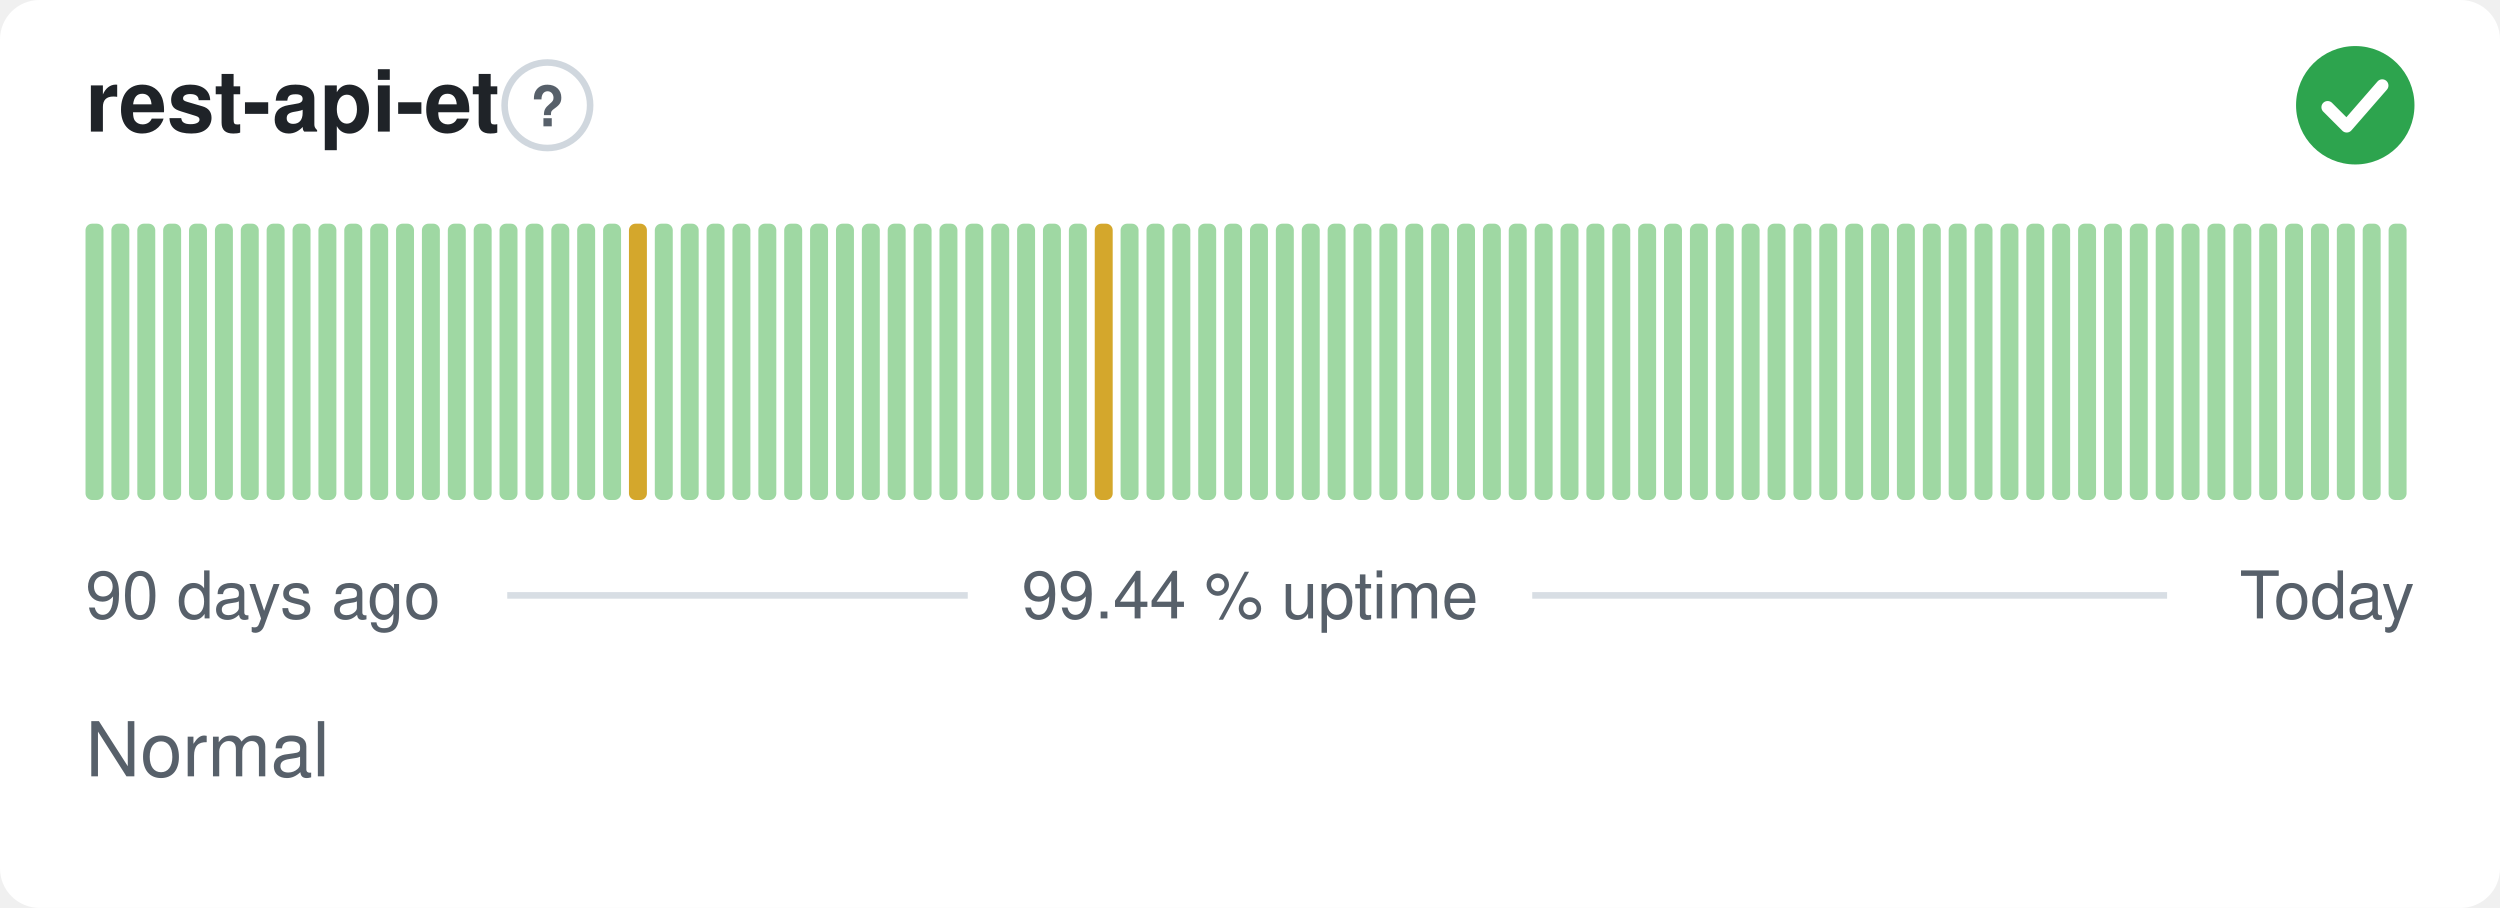
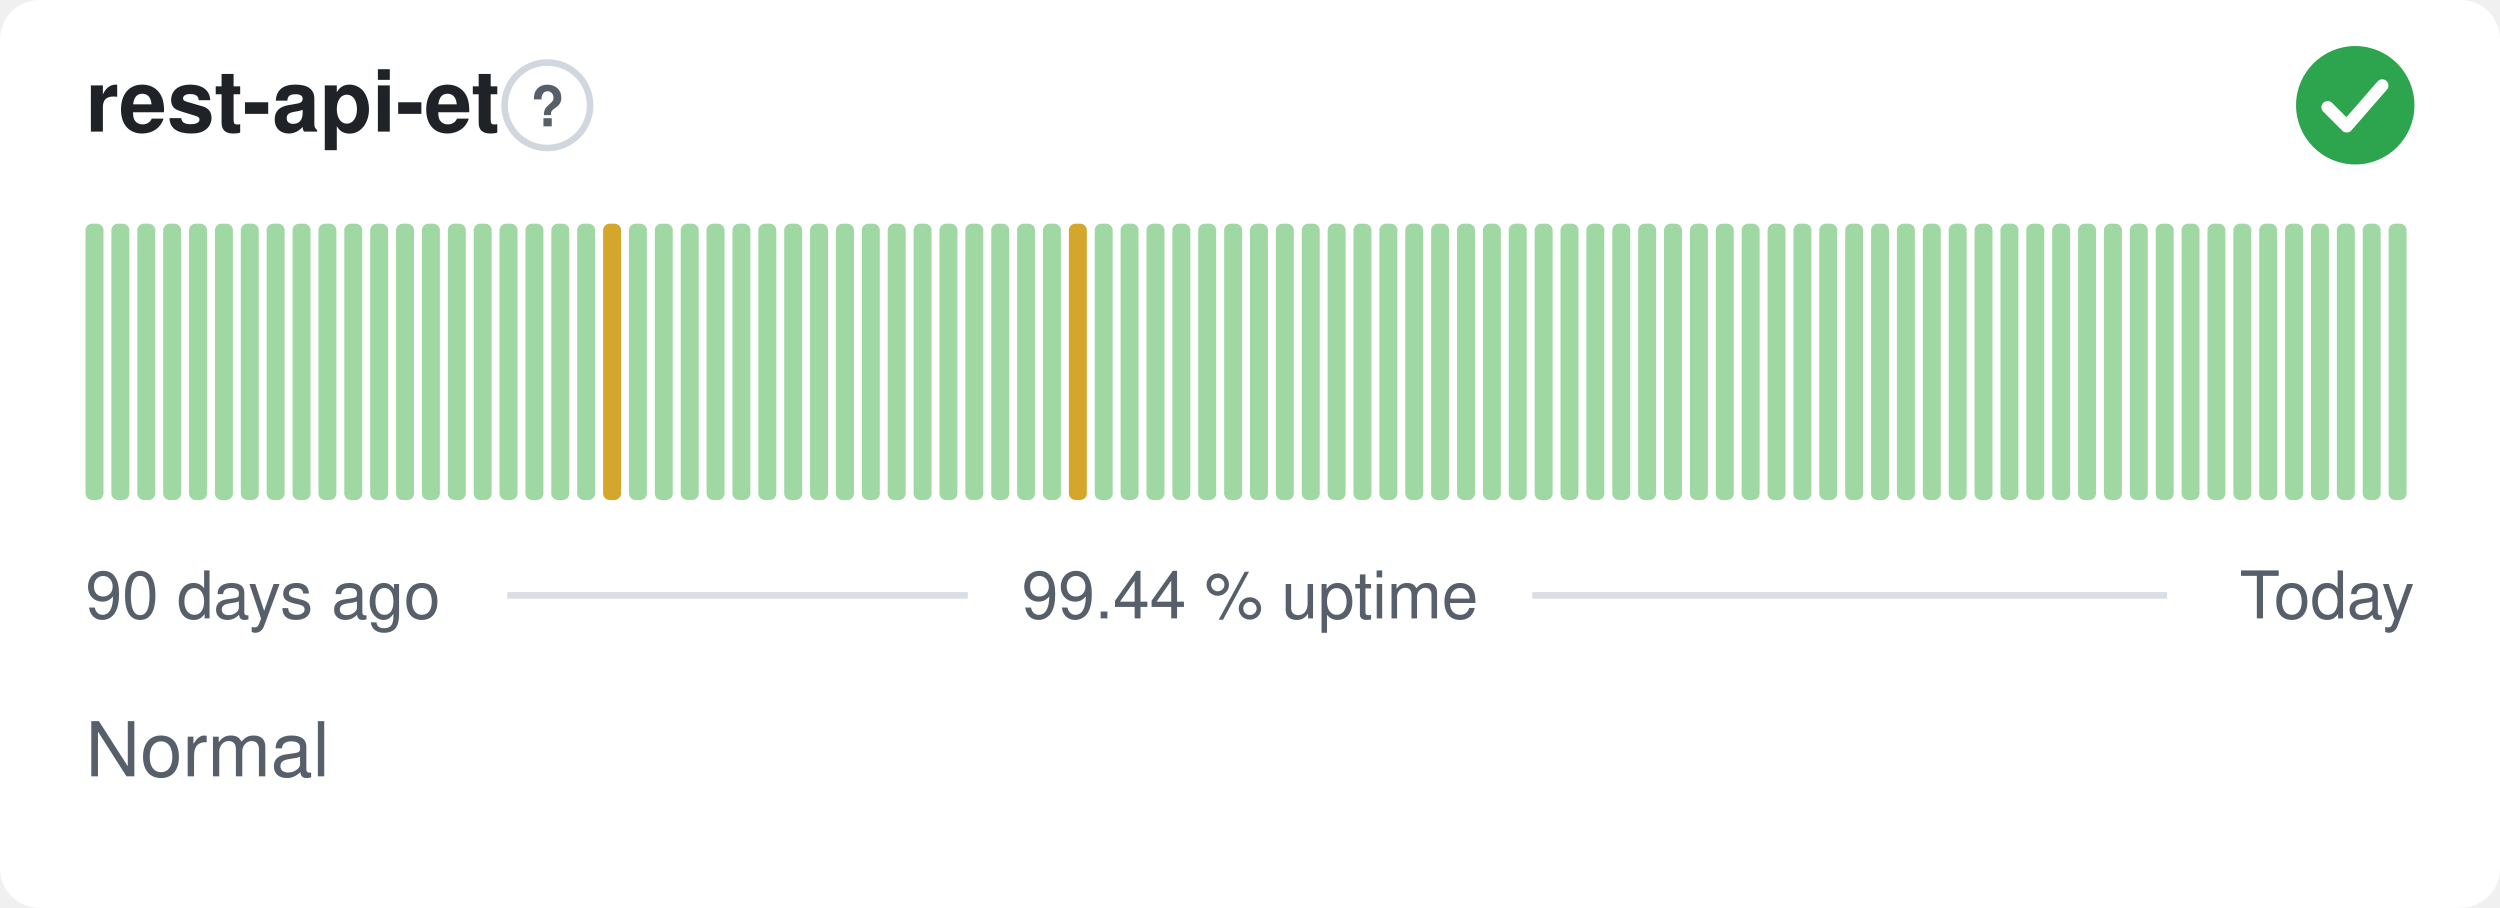
<svg xmlns="http://www.w3.org/2000/svg" width="380" height="138" viewBox="0 0 380 138" role="img" aria-label="rest-api-et: Normal, 99.44 % uptime over the last 90 days" font-family="-apple-system,BlinkMacSystemFont,'Segoe UI',Helvetica,Arial,sans-serif">
  <style>
    @media (prefers-color-scheme: dark) {
      .bg { fill: #0d1117 }
      .title { fill: #e6edf3 }
      .muted { fill: #8b949e }
      .hint { stroke: #30363d }
      .rule { stroke: #30363d }
      .nodata { fill: #21262d }
    }
  </style>
  <rect class="bg" width="380" height="138" rx="6" fill="#ffffff" />
  <text class="title" x="13" y="20" font-size="13" font-weight="600" fill="#1f2328">rest-api-et</text>
  <circle class="hint" cx="83.2" cy="16" r="6.5" fill="none" stroke="#d0d7de" stroke-width="1" />
  <text class="muted" x="83.2" y="19.2" text-anchor="middle" font-size="8.5" font-weight="700" fill="#57606a">?</text>
  <circle cx="358" cy="16" r="9" fill="#2da44e" />
  <path d="M353.80 16.30l2.90 2.90 5.40 -6.20" fill="none" stroke="#fff" stroke-width="1.89" stroke-linecap="round" stroke-linejoin="round" />
  <rect x="13.00" y="34.00" width="2.73" height="42.00" rx="1" fill="#9fd8a3" />
  <rect x="16.93" y="34.00" width="2.73" height="42.00" rx="1" fill="#9fd8a3" />
  <rect x="20.87" y="34.00" width="2.73" height="42.00" rx="1" fill="#9fd8a3" />
  <rect x="24.80" y="34.00" width="2.73" height="42.00" rx="1" fill="#9fd8a3" />
  <rect x="28.73" y="34.00" width="2.73" height="42.00" rx="1" fill="#9fd8a3" />
  <rect x="32.67" y="34.00" width="2.73" height="42.00" rx="1" fill="#9fd8a3" />
  <rect x="36.60" y="34.00" width="2.73" height="42.00" rx="1" fill="#9fd8a3" />
  <rect x="40.53" y="34.00" width="2.73" height="42.00" rx="1" fill="#9fd8a3" />
  <rect x="44.47" y="34.00" width="2.73" height="42.00" rx="1" fill="#9fd8a3" />
  <rect x="48.40" y="34.00" width="2.73" height="42.00" rx="1" fill="#9fd8a3" />
  <rect x="52.33" y="34.00" width="2.73" height="42.00" rx="1" fill="#9fd8a3" />
  <rect x="56.27" y="34.00" width="2.73" height="42.00" rx="1" fill="#9fd8a3" />
  <rect x="60.20" y="34.00" width="2.73" height="42.00" rx="1" fill="#9fd8a3" />
  <rect x="64.13" y="34.00" width="2.73" height="42.00" rx="1" fill="#9fd8a3" />
  <rect x="68.07" y="34.00" width="2.73" height="42.00" rx="1" fill="#9fd8a3" />
  <rect x="72.00" y="34.00" width="2.73" height="42.00" rx="1" fill="#9fd8a3" />
  <rect x="75.93" y="34.00" width="2.73" height="42.00" rx="1" fill="#9fd8a3" />
  <rect x="79.87" y="34.00" width="2.73" height="42.00" rx="1" fill="#9fd8a3" />
  <rect x="83.80" y="34.00" width="2.73" height="42.00" rx="1" fill="#9fd8a3" />
  <rect x="87.73" y="34.00" width="2.73" height="42.00" rx="1" fill="#9fd8a3" />
-   <rect x="91.67" y="34.00" width="2.73" height="42.00" rx="1" fill="#9fd8a3" />
-   <rect x="95.60" y="34.00" width="2.73" height="42.00" rx="1" fill="#d4a72c" />
+   <rect x="91.67" y="34.00" width="2.73" height="42.00" rx="1" fill="#d4a72c" />
+   <rect x="95.60" y="34.00" width="2.73" height="42.00" rx="1" fill="#9fd8a3" />
  <rect x="99.53" y="34.00" width="2.73" height="42.00" rx="1" fill="#9fd8a3" />
  <rect x="103.47" y="34.00" width="2.73" height="42.00" rx="1" fill="#9fd8a3" />
  <rect x="107.40" y="34.00" width="2.73" height="42.00" rx="1" fill="#9fd8a3" />
  <rect x="111.33" y="34.00" width="2.73" height="42.00" rx="1" fill="#9fd8a3" />
  <rect x="115.27" y="34.00" width="2.73" height="42.00" rx="1" fill="#9fd8a3" />
  <rect x="119.20" y="34.00" width="2.73" height="42.00" rx="1" fill="#9fd8a3" />
  <rect x="123.13" y="34.00" width="2.73" height="42.00" rx="1" fill="#9fd8a3" />
  <rect x="127.07" y="34.00" width="2.73" height="42.00" rx="1" fill="#9fd8a3" />
  <rect x="131.00" y="34.00" width="2.73" height="42.00" rx="1" fill="#9fd8a3" />
  <rect x="134.93" y="34.00" width="2.73" height="42.00" rx="1" fill="#9fd8a3" />
  <rect x="138.87" y="34.00" width="2.73" height="42.00" rx="1" fill="#9fd8a3" />
  <rect x="142.80" y="34.00" width="2.73" height="42.00" rx="1" fill="#9fd8a3" />
  <rect x="146.73" y="34.00" width="2.73" height="42.00" rx="1" fill="#9fd8a3" />
  <rect x="150.67" y="34.00" width="2.73" height="42.00" rx="1" fill="#9fd8a3" />
  <rect x="154.60" y="34.00" width="2.73" height="42.00" rx="1" fill="#9fd8a3" />
  <rect x="158.53" y="34.00" width="2.73" height="42.00" rx="1" fill="#9fd8a3" />
-   <rect x="162.47" y="34.00" width="2.73" height="42.00" rx="1" fill="#9fd8a3" />
-   <rect x="166.40" y="34.00" width="2.73" height="42.00" rx="1" fill="#d4a72c" />
+   <rect x="162.47" y="34.00" width="2.73" height="42.00" rx="1" fill="#d4a72c" />
+   <rect x="166.40" y="34.00" width="2.73" height="42.00" rx="1" fill="#9fd8a3" />
  <rect x="170.33" y="34.00" width="2.73" height="42.00" rx="1" fill="#9fd8a3" />
  <rect x="174.27" y="34.00" width="2.73" height="42.00" rx="1" fill="#9fd8a3" />
  <rect x="178.20" y="34.00" width="2.73" height="42.00" rx="1" fill="#9fd8a3" />
  <rect x="182.13" y="34.00" width="2.73" height="42.00" rx="1" fill="#9fd8a3" />
  <rect x="186.07" y="34.00" width="2.73" height="42.00" rx="1" fill="#9fd8a3" />
  <rect x="190.00" y="34.00" width="2.73" height="42.00" rx="1" fill="#9fd8a3" />
  <rect x="193.93" y="34.00" width="2.73" height="42.00" rx="1" fill="#9fd8a3" />
  <rect x="197.87" y="34.00" width="2.73" height="42.00" rx="1" fill="#9fd8a3" />
  <rect x="201.80" y="34.00" width="2.73" height="42.00" rx="1" fill="#9fd8a3" />
  <rect x="205.73" y="34.00" width="2.73" height="42.00" rx="1" fill="#9fd8a3" />
  <rect x="209.67" y="34.00" width="2.73" height="42.00" rx="1" fill="#9fd8a3" />
  <rect x="213.60" y="34.00" width="2.73" height="42.00" rx="1" fill="#9fd8a3" />
  <rect x="217.53" y="34.00" width="2.73" height="42.00" rx="1" fill="#9fd8a3" />
  <rect x="221.47" y="34.00" width="2.73" height="42.00" rx="1" fill="#9fd8a3" />
  <rect x="225.40" y="34.00" width="2.73" height="42.00" rx="1" fill="#9fd8a3" />
  <rect x="229.33" y="34.00" width="2.73" height="42.00" rx="1" fill="#9fd8a3" />
  <rect x="233.27" y="34.00" width="2.73" height="42.00" rx="1" fill="#9fd8a3" />
  <rect x="237.20" y="34.00" width="2.73" height="42.00" rx="1" fill="#9fd8a3" />
  <rect x="241.13" y="34.00" width="2.73" height="42.00" rx="1" fill="#9fd8a3" />
  <rect x="245.07" y="34.00" width="2.73" height="42.00" rx="1" fill="#9fd8a3" />
  <rect x="249.00" y="34.00" width="2.73" height="42.00" rx="1" fill="#9fd8a3" />
  <rect x="252.93" y="34.00" width="2.73" height="42.00" rx="1" fill="#9fd8a3" />
  <rect x="256.87" y="34.00" width="2.73" height="42.00" rx="1" fill="#9fd8a3" />
  <rect x="260.80" y="34.00" width="2.73" height="42.00" rx="1" fill="#9fd8a3" />
  <rect x="264.73" y="34.00" width="2.73" height="42.00" rx="1" fill="#9fd8a3" />
  <rect x="268.67" y="34.00" width="2.73" height="42.00" rx="1" fill="#9fd8a3" />
  <rect x="272.60" y="34.00" width="2.73" height="42.00" rx="1" fill="#9fd8a3" />
  <rect x="276.53" y="34.00" width="2.73" height="42.00" rx="1" fill="#9fd8a3" />
  <rect x="280.47" y="34.00" width="2.73" height="42.00" rx="1" fill="#9fd8a3" />
  <rect x="284.40" y="34.00" width="2.73" height="42.00" rx="1" fill="#9fd8a3" />
  <rect x="288.33" y="34.00" width="2.73" height="42.00" rx="1" fill="#9fd8a3" />
  <rect x="292.27" y="34.00" width="2.73" height="42.00" rx="1" fill="#9fd8a3" />
  <rect x="296.20" y="34.00" width="2.73" height="42.00" rx="1" fill="#9fd8a3" />
  <rect x="300.13" y="34.00" width="2.73" height="42.00" rx="1" fill="#9fd8a3" />
  <rect x="304.07" y="34.00" width="2.73" height="42.00" rx="1" fill="#9fd8a3" />
  <rect x="308.00" y="34.00" width="2.73" height="42.00" rx="1" fill="#9fd8a3" />
  <rect x="311.93" y="34.00" width="2.73" height="42.00" rx="1" fill="#9fd8a3" />
  <rect x="315.87" y="34.00" width="2.73" height="42.00" rx="1" fill="#9fd8a3" />
  <rect x="319.80" y="34.00" width="2.73" height="42.00" rx="1" fill="#9fd8a3" />
  <rect x="323.73" y="34.00" width="2.73" height="42.00" rx="1" fill="#9fd8a3" />
  <rect x="327.67" y="34.00" width="2.73" height="42.00" rx="1" fill="#9fd8a3" />
  <rect x="331.60" y="34.00" width="2.73" height="42.00" rx="1" fill="#9fd8a3" />
  <rect x="335.53" y="34.00" width="2.73" height="42.00" rx="1" fill="#9fd8a3" />
  <rect x="339.47" y="34.00" width="2.73" height="42.00" rx="1" fill="#9fd8a3" />
  <rect x="343.40" y="34.00" width="2.73" height="42.00" rx="1" fill="#9fd8a3" />
  <rect x="347.33" y="34.00" width="2.73" height="42.00" rx="1" fill="#9fd8a3" />
  <rect x="351.27" y="34.00" width="2.73" height="42.00" rx="1" fill="#9fd8a3" />
  <rect x="355.20" y="34.00" width="2.73" height="42.00" rx="1" fill="#9fd8a3" />
  <rect x="359.13" y="34.00" width="2.73" height="42.00" rx="1" fill="#9fd8a3" />
  <rect x="363.07" y="34.00" width="2.73" height="42.00" rx="1" fill="#9fd8a3" />
  <text class="muted" x="13" y="94" font-size="10" fill="#57606a">90 days ago</text>
  <text class="muted" x="190" y="94" text-anchor="middle" font-size="10" fill="#57606a">99.44 % uptime</text>
  <text class="muted" x="367" y="94" text-anchor="end" font-size="10" fill="#57606a">Today</text>
  <line class="rule" x1="77.1" y1="90.5" x2="147.1" y2="90.5" stroke="#d8dee4" stroke-width="1" />
  <line class="rule" x1="232.9" y1="90.5" x2="329.4" y2="90.5" stroke="#d8dee4" stroke-width="1" />
  <text class="muted" x="13" y="118" font-size="11.5" fill="#57606a">Normal</text>
</svg>
